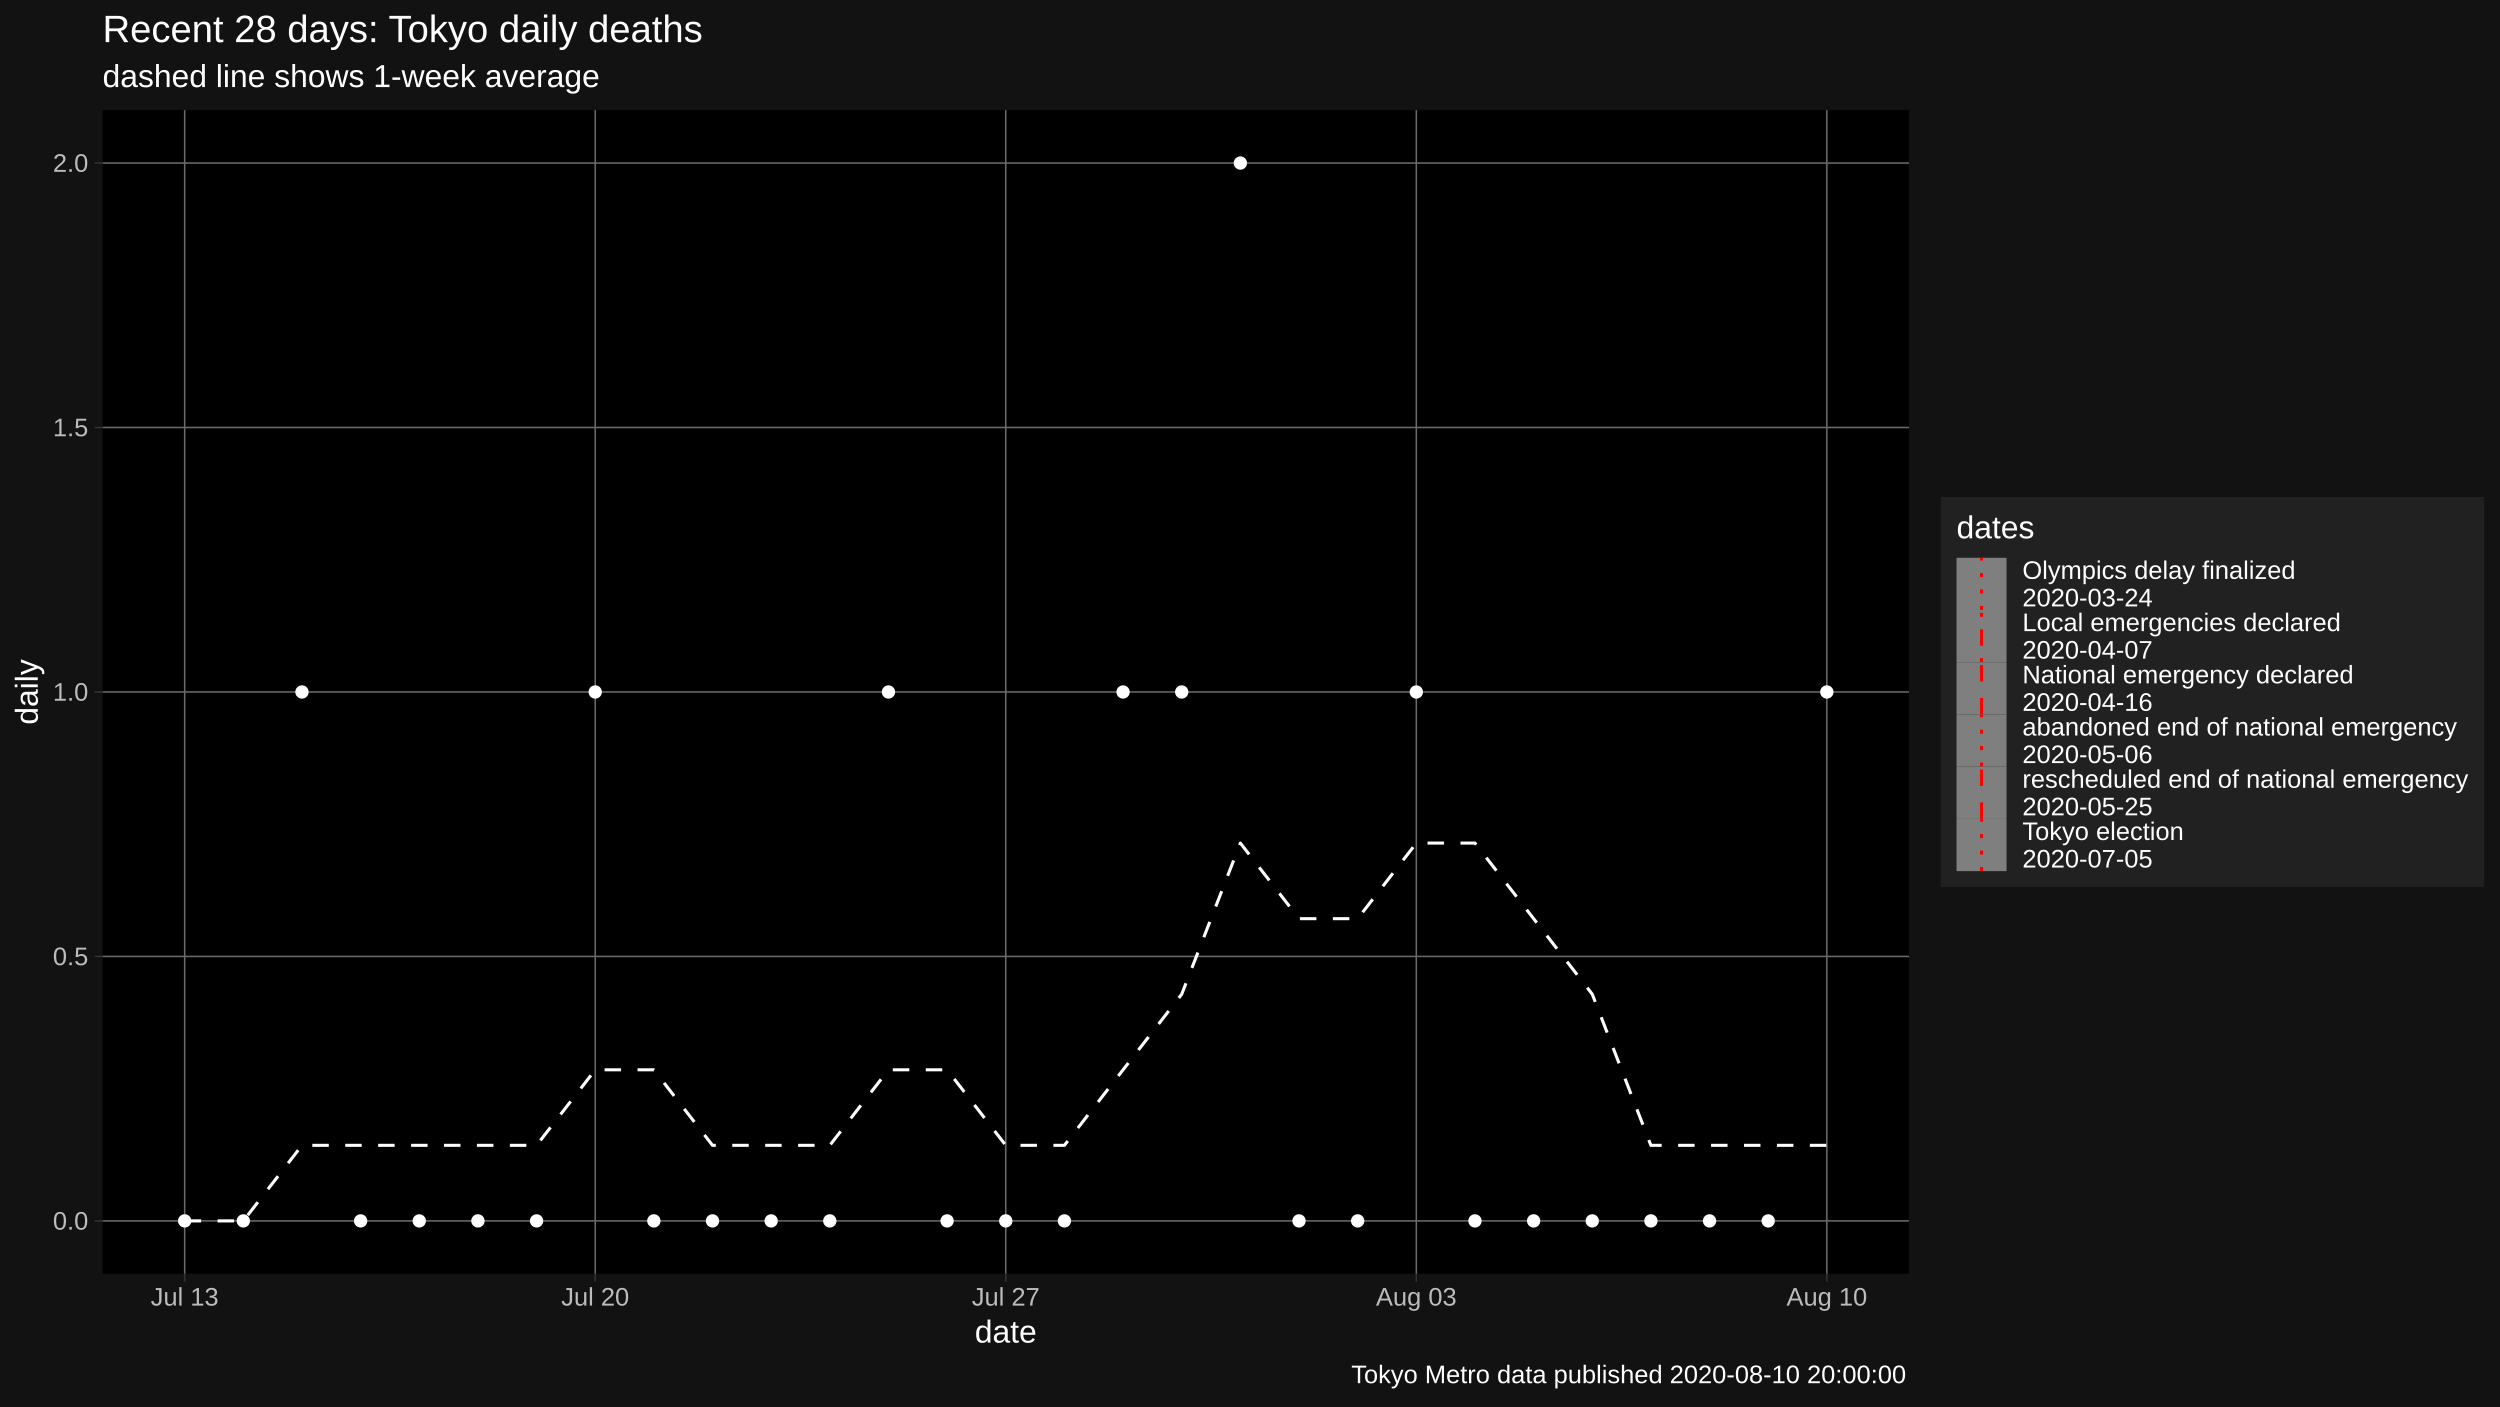
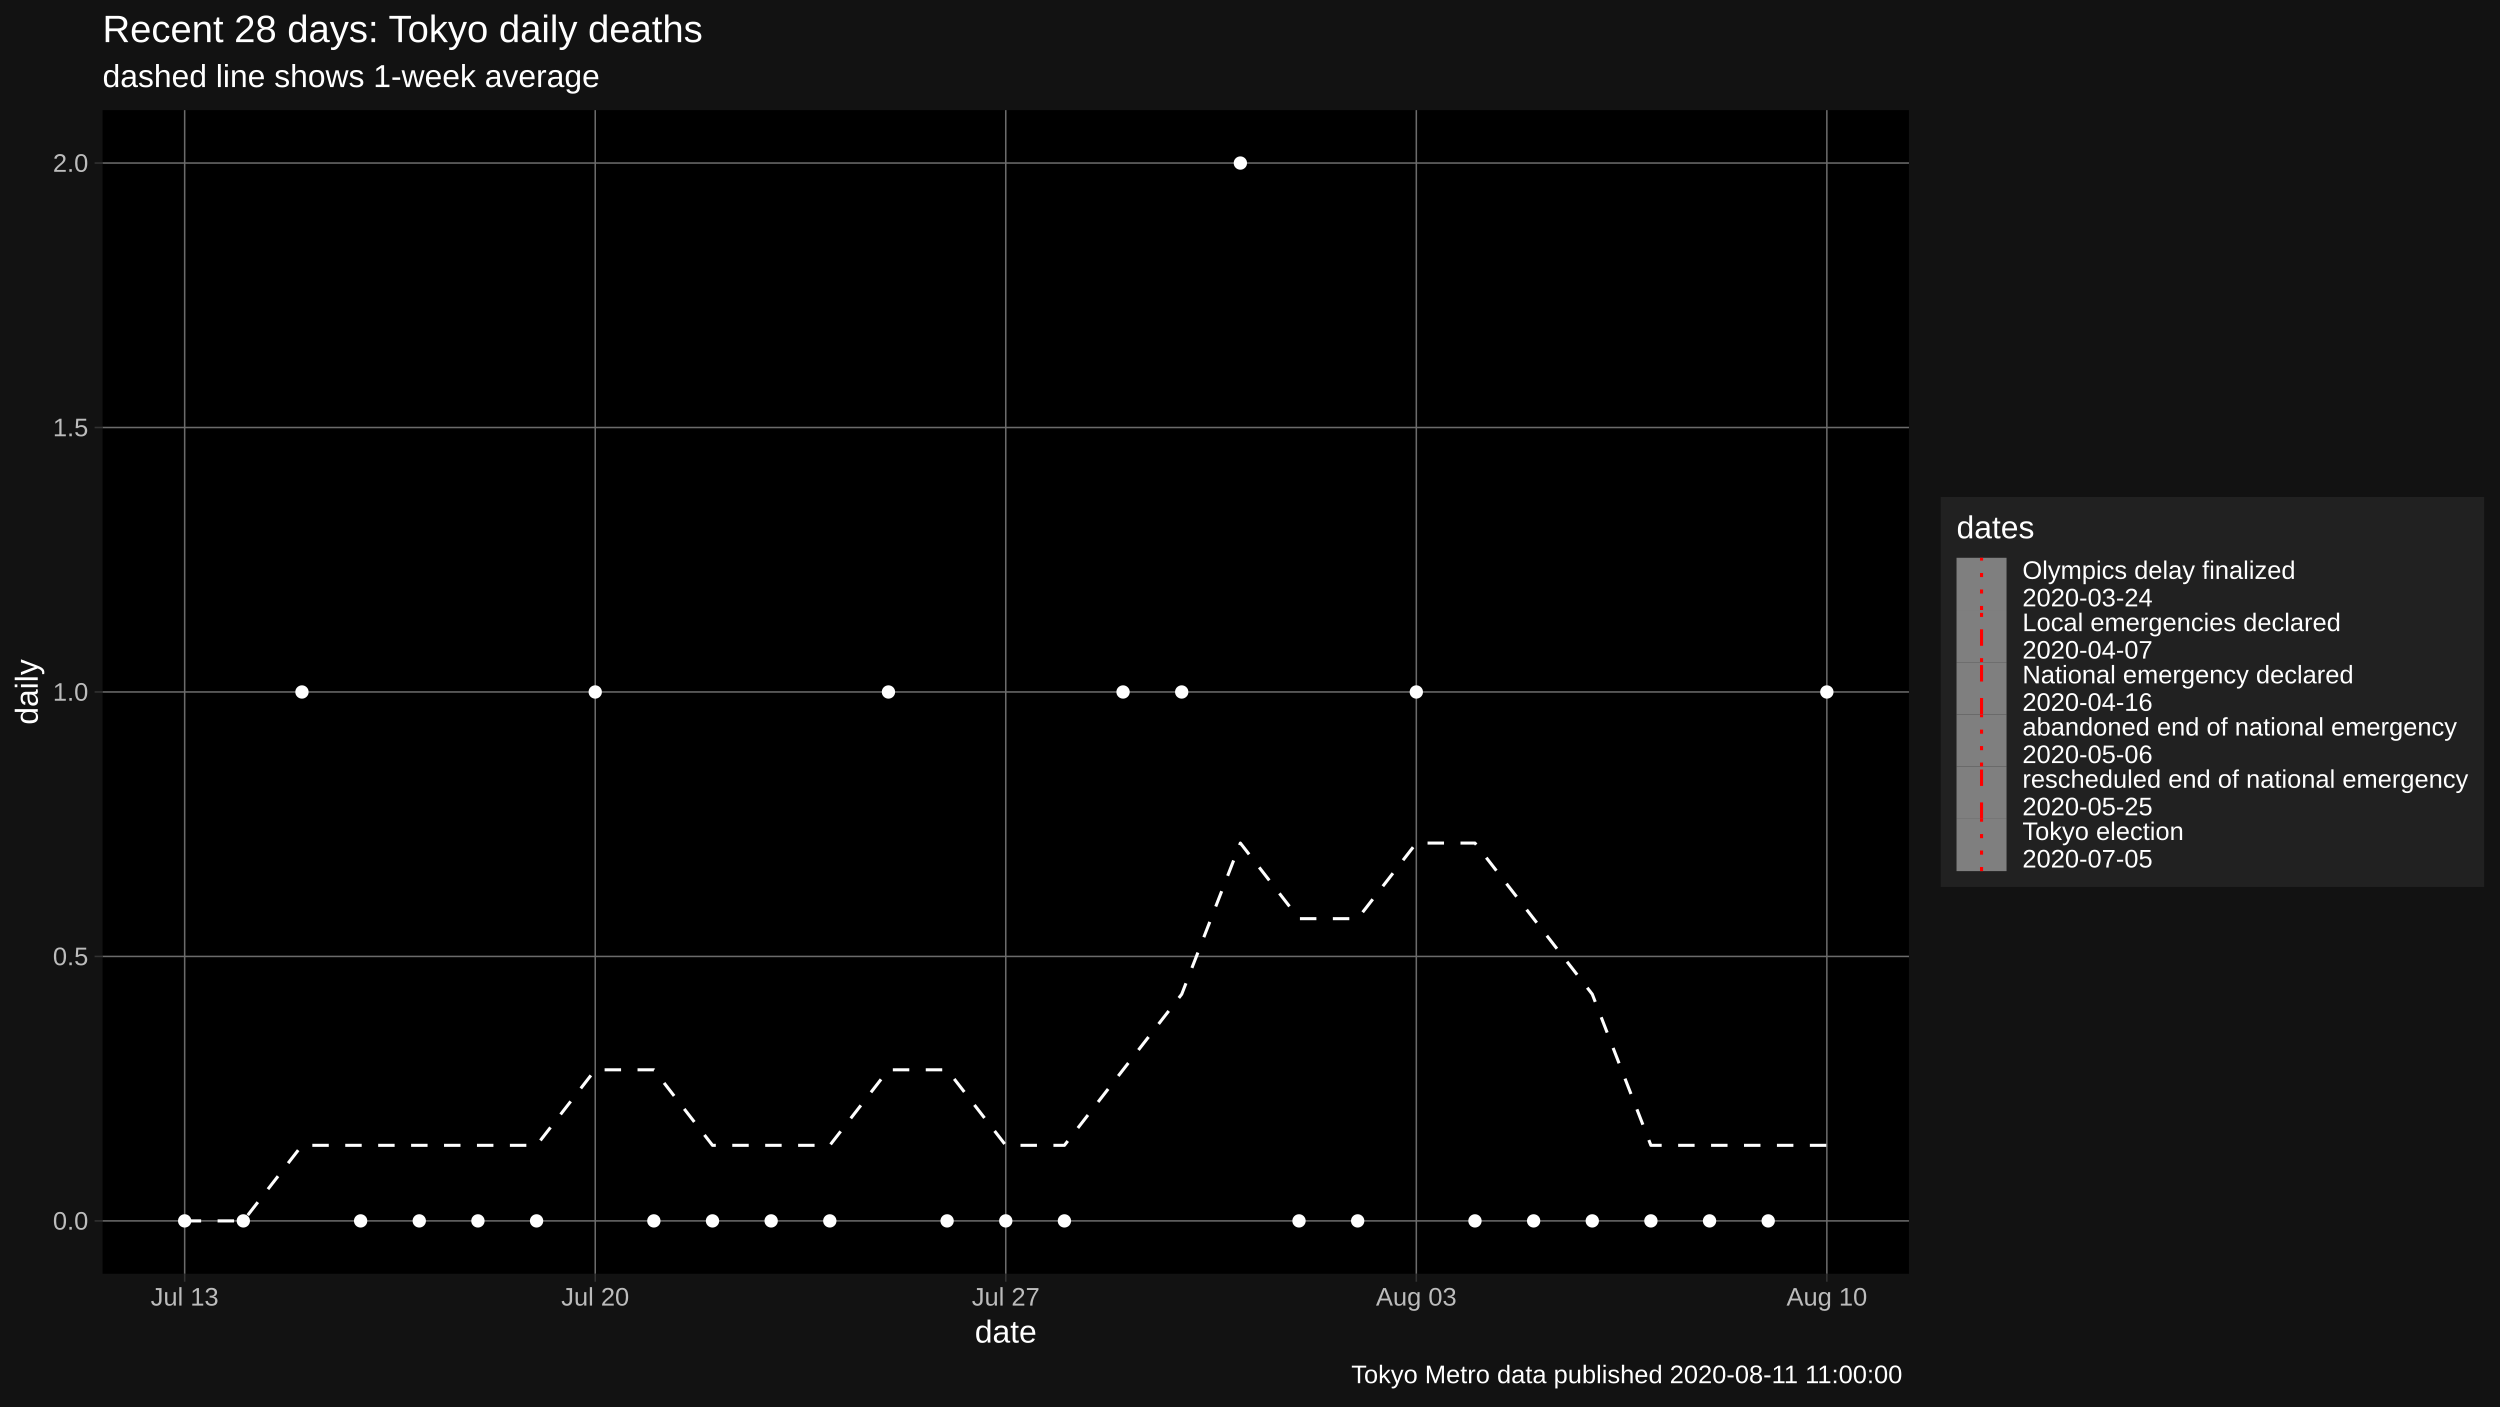
<svg xmlns="http://www.w3.org/2000/svg" viewBox="0 0 864.00 486.00">
  <defs>
    <style type="text/css">
    line, polyline, polygon, path, rect, circle {
      fill: none;
      stroke: #000000;
      stroke-linecap: round;
      stroke-linejoin: round;
      stroke-miterlimit: 10.00;
    }
  </style>
  </defs>
  <rect width="100%" height="100%" style="stroke: none; fill: #FFFFFF;" />
  <rect x="0.00" y="0.00" width="864.00" height="486.00" style="stroke-width: 1.07; stroke: #121212; fill: #121212;" />
  <defs>
    <clipPath id="cpMzUuNDR8NjU5Ljc0fDQ0MC4yMnwzOC4wNw==">
      <rect x="35.44" y="38.07" width="624.30" height="402.15" />
    </clipPath>
  </defs>
  <rect x="35.44" y="38.07" width="624.30" height="402.15" style="stroke-width: 1.07; stroke: none; fill: #000000;" clip-path="url(#cpMzUuNDR8NjU5Ljc0fDQ0MC4yMnwzOC4wNw==)" />
  <polyline points="35.44,421.94 659.74,421.94 " style="stroke-width: 0.53; stroke: #6B6B6B; stroke-linecap: butt;" clip-path="url(#cpMzUuNDR8NjU5Ljc0fDQ0MC4yMnwzOC4wNw==)" />
  <polyline points="35.44,330.54 659.74,330.54 " style="stroke-width: 0.53; stroke: #6B6B6B; stroke-linecap: butt;" clip-path="url(#cpMzUuNDR8NjU5Ljc0fDQ0MC4yMnwzOC4wNw==)" />
  <polyline points="35.44,239.15 659.74,239.15 " style="stroke-width: 0.53; stroke: #6B6B6B; stroke-linecap: butt;" clip-path="url(#cpMzUuNDR8NjU5Ljc0fDQ0MC4yMnwzOC4wNw==)" />
  <polyline points="35.44,147.75 659.74,147.75 " style="stroke-width: 0.53; stroke: #6B6B6B; stroke-linecap: butt;" clip-path="url(#cpMzUuNDR8NjU5Ljc0fDQ0MC4yMnwzOC4wNw==)" />
  <polyline points="35.44,56.35 659.74,56.35 " style="stroke-width: 0.53; stroke: #6B6B6B; stroke-linecap: butt;" clip-path="url(#cpMzUuNDR8NjU5Ljc0fDQ0MC4yMnwzOC4wNw==)" />
  <polyline points="63.82,440.22 63.82,38.07 " style="stroke-width: 0.53; stroke: #6B6B6B; stroke-linecap: butt;" clip-path="url(#cpMzUuNDR8NjU5Ljc0fDQ0MC4yMnwzOC4wNw==)" />
  <polyline points="205.71,440.22 205.71,38.07 " style="stroke-width: 0.53; stroke: #6B6B6B; stroke-linecap: butt;" clip-path="url(#cpMzUuNDR8NjU5Ljc0fDQ0MC4yMnwzOC4wNw==)" />
  <polyline points="347.59,440.22 347.59,38.07 " style="stroke-width: 0.53; stroke: #6B6B6B; stroke-linecap: butt;" clip-path="url(#cpMzUuNDR8NjU5Ljc0fDQ0MC4yMnwzOC4wNw==)" />
  <polyline points="489.48,440.22 489.48,38.07 " style="stroke-width: 0.53; stroke: #6B6B6B; stroke-linecap: butt;" clip-path="url(#cpMzUuNDR8NjU5Ljc0fDQ0MC4yMnwzOC4wNw==)" />
  <polyline points="631.36,440.22 631.36,38.07 " style="stroke-width: 0.53; stroke: #6B6B6B; stroke-linecap: butt;" clip-path="url(#cpMzUuNDR8NjU5Ljc0fDQ0MC4yMnwzOC4wNw==)" />
  <polyline points="63.82,421.94 84.09,421.94 104.36,395.83 124.63,395.83 144.90,395.83 165.17,395.83 185.44,395.83 205.71,369.72 225.97,369.72 246.24,395.83 266.51,395.83 286.78,395.83 307.05,369.72 327.32,369.72 347.59,395.83 367.86,395.83 388.13,369.72 408.40,343.60 428.67,291.37 448.94,317.49 469.21,317.49 489.48,291.37 509.75,291.37 530.02,317.49 550.29,343.60 570.55,395.83 590.82,395.83 611.09,395.83 631.36,395.83 " style="stroke-width: 1.07; stroke: #FFFFFF; stroke-dasharray: 5.69,5.69; stroke-linecap: butt;" clip-path="url(#cpMzUuNDR8NjU5Ljc0fDQ0MC4yMnwzOC4wNw==)" />
  <circle cx="63.82" cy="421.94" r="1.95" style="stroke-width: 0.71; stroke: #FFFFFF; fill: #FFFFFF;" clip-path="url(#cpMzUuNDR8NjU5Ljc0fDQ0MC4yMnwzOC4wNw==)" />
  <circle cx="84.09" cy="421.94" r="1.95" style="stroke-width: 0.71; stroke: #FFFFFF; fill: #FFFFFF;" clip-path="url(#cpMzUuNDR8NjU5Ljc0fDQ0MC4yMnwzOC4wNw==)" />
  <circle cx="104.36" cy="239.15" r="1.95" style="stroke-width: 0.71; stroke: #FFFFFF; fill: #FFFFFF;" clip-path="url(#cpMzUuNDR8NjU5Ljc0fDQ0MC4yMnwzOC4wNw==)" />
  <circle cx="124.63" cy="421.94" r="1.95" style="stroke-width: 0.71; stroke: #FFFFFF; fill: #FFFFFF;" clip-path="url(#cpMzUuNDR8NjU5Ljc0fDQ0MC4yMnwzOC4wNw==)" />
  <circle cx="144.90" cy="421.94" r="1.95" style="stroke-width: 0.71; stroke: #FFFFFF; fill: #FFFFFF;" clip-path="url(#cpMzUuNDR8NjU5Ljc0fDQ0MC4yMnwzOC4wNw==)" />
  <circle cx="165.17" cy="421.94" r="1.95" style="stroke-width: 0.71; stroke: #FFFFFF; fill: #FFFFFF;" clip-path="url(#cpMzUuNDR8NjU5Ljc0fDQ0MC4yMnwzOC4wNw==)" />
  <circle cx="185.44" cy="421.94" r="1.95" style="stroke-width: 0.71; stroke: #FFFFFF; fill: #FFFFFF;" clip-path="url(#cpMzUuNDR8NjU5Ljc0fDQ0MC4yMnwzOC4wNw==)" />
  <circle cx="205.71" cy="239.15" r="1.95" style="stroke-width: 0.71; stroke: #FFFFFF; fill: #FFFFFF;" clip-path="url(#cpMzUuNDR8NjU5Ljc0fDQ0MC4yMnwzOC4wNw==)" />
  <circle cx="225.97" cy="421.94" r="1.95" style="stroke-width: 0.71; stroke: #FFFFFF; fill: #FFFFFF;" clip-path="url(#cpMzUuNDR8NjU5Ljc0fDQ0MC4yMnwzOC4wNw==)" />
  <circle cx="246.24" cy="421.94" r="1.95" style="stroke-width: 0.71; stroke: #FFFFFF; fill: #FFFFFF;" clip-path="url(#cpMzUuNDR8NjU5Ljc0fDQ0MC4yMnwzOC4wNw==)" />
  <circle cx="266.51" cy="421.94" r="1.95" style="stroke-width: 0.71; stroke: #FFFFFF; fill: #FFFFFF;" clip-path="url(#cpMzUuNDR8NjU5Ljc0fDQ0MC4yMnwzOC4wNw==)" />
  <circle cx="286.78" cy="421.94" r="1.95" style="stroke-width: 0.71; stroke: #FFFFFF; fill: #FFFFFF;" clip-path="url(#cpMzUuNDR8NjU5Ljc0fDQ0MC4yMnwzOC4wNw==)" />
  <circle cx="307.05" cy="239.15" r="1.95" style="stroke-width: 0.71; stroke: #FFFFFF; fill: #FFFFFF;" clip-path="url(#cpMzUuNDR8NjU5Ljc0fDQ0MC4yMnwzOC4wNw==)" />
  <circle cx="327.32" cy="421.94" r="1.95" style="stroke-width: 0.71; stroke: #FFFFFF; fill: #FFFFFF;" clip-path="url(#cpMzUuNDR8NjU5Ljc0fDQ0MC4yMnwzOC4wNw==)" />
  <circle cx="347.59" cy="421.94" r="1.95" style="stroke-width: 0.71; stroke: #FFFFFF; fill: #FFFFFF;" clip-path="url(#cpMzUuNDR8NjU5Ljc0fDQ0MC4yMnwzOC4wNw==)" />
  <circle cx="367.86" cy="421.94" r="1.95" style="stroke-width: 0.71; stroke: #FFFFFF; fill: #FFFFFF;" clip-path="url(#cpMzUuNDR8NjU5Ljc0fDQ0MC4yMnwzOC4wNw==)" />
  <circle cx="388.13" cy="239.15" r="1.95" style="stroke-width: 0.71; stroke: #FFFFFF; fill: #FFFFFF;" clip-path="url(#cpMzUuNDR8NjU5Ljc0fDQ0MC4yMnwzOC4wNw==)" />
  <circle cx="408.40" cy="239.15" r="1.95" style="stroke-width: 0.71; stroke: #FFFFFF; fill: #FFFFFF;" clip-path="url(#cpMzUuNDR8NjU5Ljc0fDQ0MC4yMnwzOC4wNw==)" />
  <circle cx="428.67" cy="56.35" r="1.95" style="stroke-width: 0.71; stroke: #FFFFFF; fill: #FFFFFF;" clip-path="url(#cpMzUuNDR8NjU5Ljc0fDQ0MC4yMnwzOC4wNw==)" />
  <circle cx="448.94" cy="421.94" r="1.95" style="stroke-width: 0.71; stroke: #FFFFFF; fill: #FFFFFF;" clip-path="url(#cpMzUuNDR8NjU5Ljc0fDQ0MC4yMnwzOC4wNw==)" />
  <circle cx="469.21" cy="421.94" r="1.95" style="stroke-width: 0.71; stroke: #FFFFFF; fill: #FFFFFF;" clip-path="url(#cpMzUuNDR8NjU5Ljc0fDQ0MC4yMnwzOC4wNw==)" />
  <circle cx="489.48" cy="239.15" r="1.95" style="stroke-width: 0.71; stroke: #FFFFFF; fill: #FFFFFF;" clip-path="url(#cpMzUuNDR8NjU5Ljc0fDQ0MC4yMnwzOC4wNw==)" />
  <circle cx="509.75" cy="421.94" r="1.95" style="stroke-width: 0.71; stroke: #FFFFFF; fill: #FFFFFF;" clip-path="url(#cpMzUuNDR8NjU5Ljc0fDQ0MC4yMnwzOC4wNw==)" />
  <circle cx="530.02" cy="421.94" r="1.95" style="stroke-width: 0.71; stroke: #FFFFFF; fill: #FFFFFF;" clip-path="url(#cpMzUuNDR8NjU5Ljc0fDQ0MC4yMnwzOC4wNw==)" />
  <circle cx="550.29" cy="421.94" r="1.95" style="stroke-width: 0.71; stroke: #FFFFFF; fill: #FFFFFF;" clip-path="url(#cpMzUuNDR8NjU5Ljc0fDQ0MC4yMnwzOC4wNw==)" />
  <circle cx="570.55" cy="421.94" r="1.95" style="stroke-width: 0.71; stroke: #FFFFFF; fill: #FFFFFF;" clip-path="url(#cpMzUuNDR8NjU5Ljc0fDQ0MC4yMnwzOC4wNw==)" />
  <circle cx="590.82" cy="421.94" r="1.95" style="stroke-width: 0.71; stroke: #FFFFFF; fill: #FFFFFF;" clip-path="url(#cpMzUuNDR8NjU5Ljc0fDQ0MC4yMnwzOC4wNw==)" />
  <circle cx="611.09" cy="421.94" r="1.95" style="stroke-width: 0.71; stroke: #FFFFFF; fill: #FFFFFF;" clip-path="url(#cpMzUuNDR8NjU5Ljc0fDQ0MC4yMnwzOC4wNw==)" />
  <circle cx="631.36" cy="239.15" r="1.95" style="stroke-width: 0.71; stroke: #FFFFFF; fill: #FFFFFF;" clip-path="url(#cpMzUuNDR8NjU5Ljc0fDQ0MC4yMnwzOC4wNw==)" />
  <defs>
    <clipPath id="cpMC4wMHw4NjQuMDB8NDg2LjAwfDAuMDA=">
      <rect x="0.00" y="0.00" width="864.00" height="486.00" />
    </clipPath>
  </defs>
  <g clip-path="url(#cpMC4wMHw4NjQuMDB8NDg2LjAwfDAuMDA=)">
    <text x="18.28" y="424.97" style="font-size: 8.80px; fill: #BCBCBC; font-family: Liberation Sans;" textLength="12.23px" lengthAdjust="spacingAndGlyphs">0.0</text>
  </g>
  <g clip-path="url(#cpMC4wMHw4NjQuMDB8NDg2LjAwfDAuMDA=)">
    <text x="18.28" y="333.57" style="font-size: 8.80px; fill: #BCBCBC; font-family: Liberation Sans;" textLength="12.23px" lengthAdjust="spacingAndGlyphs">0.5</text>
  </g>
  <g clip-path="url(#cpMC4wMHw4NjQuMDB8NDg2LjAwfDAuMDA=)">
    <text x="18.28" y="242.17" style="font-size: 8.80px; fill: #BCBCBC; font-family: Liberation Sans;" textLength="12.23px" lengthAdjust="spacingAndGlyphs">1.0</text>
  </g>
  <g clip-path="url(#cpMC4wMHw4NjQuMDB8NDg2LjAwfDAuMDA=)">
    <text x="18.28" y="150.77" style="font-size: 8.80px; fill: #BCBCBC; font-family: Liberation Sans;" textLength="12.23px" lengthAdjust="spacingAndGlyphs">1.5</text>
  </g>
  <g clip-path="url(#cpMC4wMHw4NjQuMDB8NDg2LjAwfDAuMDA=)">
    <text x="18.28" y="59.38" style="font-size: 8.80px; fill: #BCBCBC; font-family: Liberation Sans;" textLength="12.23px" lengthAdjust="spacingAndGlyphs">2.0</text>
  </g>
  <polyline points="32.70,421.94 35.44,421.94 " style="stroke-width: 0.53; stroke: #333333; stroke-linecap: butt;" clip-path="url(#cpMC4wMHw4NjQuMDB8NDg2LjAwfDAuMDA=)" />
  <polyline points="32.70,330.54 35.44,330.54 " style="stroke-width: 0.53; stroke: #333333; stroke-linecap: butt;" clip-path="url(#cpMC4wMHw4NjQuMDB8NDg2LjAwfDAuMDA=)" />
  <polyline points="32.70,239.15 35.44,239.15 " style="stroke-width: 0.53; stroke: #333333; stroke-linecap: butt;" clip-path="url(#cpMC4wMHw4NjQuMDB8NDg2LjAwfDAuMDA=)" />
  <polyline points="32.70,147.75 35.44,147.75 " style="stroke-width: 0.53; stroke: #333333; stroke-linecap: butt;" clip-path="url(#cpMC4wMHw4NjQuMDB8NDg2LjAwfDAuMDA=)" />
  <polyline points="32.70,56.35 35.44,56.35 " style="stroke-width: 0.53; stroke: #333333; stroke-linecap: butt;" clip-path="url(#cpMC4wMHw4NjQuMDB8NDg2LjAwfDAuMDA=)" />
  <polyline points="63.82,442.96 63.82,440.22 " style="stroke-width: 0.53; stroke: #333333; stroke-linecap: butt;" clip-path="url(#cpMC4wMHw4NjQuMDB8NDg2LjAwfDAuMDA=)" />
  <polyline points="205.71,442.96 205.71,440.22 " style="stroke-width: 0.53; stroke: #333333; stroke-linecap: butt;" clip-path="url(#cpMC4wMHw4NjQuMDB8NDg2LjAwfDAuMDA=)" />
  <polyline points="347.59,442.96 347.59,440.22 " style="stroke-width: 0.53; stroke: #333333; stroke-linecap: butt;" clip-path="url(#cpMC4wMHw4NjQuMDB8NDg2LjAwfDAuMDA=)" />
  <polyline points="489.48,442.96 489.48,440.22 " style="stroke-width: 0.53; stroke: #333333; stroke-linecap: butt;" clip-path="url(#cpMC4wMHw4NjQuMDB8NDg2LjAwfDAuMDA=)" />
  <polyline points="631.36,442.96 631.36,440.22 " style="stroke-width: 0.53; stroke: #333333; stroke-linecap: butt;" clip-path="url(#cpMC4wMHw4NjQuMDB8NDg2LjAwfDAuMDA=)" />
  <g clip-path="url(#cpMC4wMHw4NjQuMDB8NDg2LjAwfDAuMDA=)">
    <text x="52.08" y="451.21" style="font-size: 8.80px; fill: #BCBCBC; font-family: Liberation Sans;" textLength="23.48px" lengthAdjust="spacingAndGlyphs">Jul 13</text>
  </g>
  <g clip-path="url(#cpMC4wMHw4NjQuMDB8NDg2LjAwfDAuMDA=)">
    <text x="193.96" y="451.21" style="font-size: 8.80px; fill: #BCBCBC; font-family: Liberation Sans;" textLength="23.48px" lengthAdjust="spacingAndGlyphs">Jul 20</text>
  </g>
  <g clip-path="url(#cpMC4wMHw4NjQuMDB8NDg2LjAwfDAuMDA=)">
    <text x="335.85" y="451.21" style="font-size: 8.80px; fill: #BCBCBC; font-family: Liberation Sans;" textLength="23.48px" lengthAdjust="spacingAndGlyphs">Jul 27</text>
  </g>
  <g clip-path="url(#cpMC4wMHw4NjQuMDB8NDg2LjAwfDAuMDA=)">
    <text x="475.53" y="451.21" style="font-size: 8.80px; fill: #BCBCBC; font-family: Liberation Sans;" textLength="27.89px" lengthAdjust="spacingAndGlyphs">Aug 03</text>
  </g>
  <g clip-path="url(#cpMC4wMHw4NjQuMDB8NDg2LjAwfDAuMDA=)">
    <text x="617.42" y="451.21" style="font-size: 8.80px; fill: #BCBCBC; font-family: Liberation Sans;" textLength="27.89px" lengthAdjust="spacingAndGlyphs">Aug 10</text>
  </g>
  <g clip-path="url(#cpMC4wMHw4NjQuMDB8NDg2LjAwfDAuMDA=)">
    <text x="336.89" y="464.01" style="font-size: 11.00px; fill: #FFFFFF; font-family: Liberation Sans;" textLength="21.41px" lengthAdjust="spacingAndGlyphs">date</text>
  </g>
  <g clip-path="url(#cpMC4wMHw4NjQuMDB8NDg2LjAwfDAuMDA=)">
    <text transform="translate(13.05,250.46) rotate(-90)" style="font-size: 11.00px; fill: #FFFFFF; font-family: Liberation Sans;" textLength="22.62px" lengthAdjust="spacingAndGlyphs">daily</text>
  </g>
  <rect x="670.70" y="171.75" width="187.82" height="134.79" style="stroke-width: 1.07; stroke: none; fill: #212121;" clip-path="url(#cpMC4wMHw4NjQuMDB8NDg2LjAwfDAuMDA=)" />
  <g clip-path="url(#cpMC4wMHw4NjQuMDB8NDg2LjAwfDAuMDA=)">
    <text x="676.18" y="186.04" style="font-size: 11.00px; fill: #FFFFFF; font-family: Liberation Sans;" textLength="26.91px" lengthAdjust="spacingAndGlyphs">dates</text>
  </g>
  <rect x="676.18" y="192.77" width="17.28" height="18.05" style="stroke-width: 1.07; stroke: none; fill: #7F7F7F;" clip-path="url(#cpMC4wMHw4NjQuMDB8NDg2LjAwfDAuMDA=)" />
  <line x1="684.82" y1="210.82" x2="684.82" y2="192.77" style="stroke-width: 1.07; stroke: #FF0000; stroke-dasharray: 1.42,4.27; stroke-linecap: butt;" clip-path="url(#cpMC4wMHw4NjQuMDB8NDg2LjAwfDAuMDA=)" />
  <rect x="676.18" y="210.82" width="17.28" height="18.05" style="stroke-width: 1.07; stroke: none; fill: #7F7F7F;" clip-path="url(#cpMC4wMHw4NjQuMDB8NDg2LjAwfDAuMDA=)" />
  <line x1="684.82" y1="228.87" x2="684.82" y2="210.82" style="stroke-width: 1.07; stroke: #FF0000; stroke-dasharray: 1.42,4.27,5.69,4.27; stroke-linecap: butt;" clip-path="url(#cpMC4wMHw4NjQuMDB8NDg2LjAwfDAuMDA=)" />
  <rect x="676.18" y="228.87" width="17.28" height="18.05" style="stroke-width: 1.07; stroke: none; fill: #7F7F7F;" clip-path="url(#cpMC4wMHw4NjQuMDB8NDg2LjAwfDAuMDA=)" />
  <line x1="684.82" y1="246.91" x2="684.82" y2="228.87" style="stroke-width: 1.07; stroke: #FF0000; stroke-dasharray: 5.69,5.69; stroke-linecap: butt;" clip-path="url(#cpMC4wMHw4NjQuMDB8NDg2LjAwfDAuMDA=)" />
  <rect x="676.18" y="246.91" width="17.28" height="18.05" style="stroke-width: 1.07; stroke: none; fill: #7F7F7F;" clip-path="url(#cpMC4wMHw4NjQuMDB8NDg2LjAwfDAuMDA=)" />
  <line x1="684.82" y1="264.96" x2="684.82" y2="246.91" style="stroke-width: 1.07; stroke: #FF0000; stroke-dasharray: 1.42,4.27; stroke-linecap: butt;" clip-path="url(#cpMC4wMHw4NjQuMDB8NDg2LjAwfDAuMDA=)" />
  <rect x="676.18" y="264.96" width="17.28" height="18.05" style="stroke-width: 1.07; stroke: none; fill: #7F7F7F;" clip-path="url(#cpMC4wMHw4NjQuMDB8NDg2LjAwfDAuMDA=)" />
  <line x1="684.82" y1="283.01" x2="684.82" y2="264.96" style="stroke-width: 1.07; stroke: #FF0000; stroke-dasharray: 5.69,5.69; stroke-linecap: butt;" clip-path="url(#cpMC4wMHw4NjQuMDB8NDg2LjAwfDAuMDA=)" />
  <rect x="676.18" y="283.01" width="17.28" height="18.05" style="stroke-width: 1.07; stroke: none; fill: #7F7F7F;" clip-path="url(#cpMC4wMHw4NjQuMDB8NDg2LjAwfDAuMDA=)" />
  <line x1="684.82" y1="301.06" x2="684.82" y2="283.01" style="stroke-width: 1.07; stroke: #FF0000; stroke-dasharray: 1.42,4.27; stroke-linecap: butt;" clip-path="url(#cpMC4wMHw4NjQuMDB8NDg2LjAwfDAuMDA=)" />
  <g clip-path="url(#cpMC4wMHw4NjQuMDB8NDg2LjAwfDAuMDA=)">
    <text x="698.94" y="200.07" style="font-size: 8.80px; fill: #FFFFFF; font-family: Liberation Sans;" textLength="94.39px" lengthAdjust="spacingAndGlyphs">Olympics delay finalized</text>
  </g>
  <g clip-path="url(#cpMC4wMHw4NjQuMDB8NDg2LjAwfDAuMDA=)">
    <text x="698.94" y="209.57" style="font-size: 8.80px; fill: #FFFFFF; font-family: Liberation Sans;" textLength="45.01px" lengthAdjust="spacingAndGlyphs">2020-03-24</text>
  </g>
  <g clip-path="url(#cpMC4wMHw4NjQuMDB8NDg2LjAwfDAuMDA=)">
    <text x="698.94" y="218.12" style="font-size: 8.80px; fill: #FFFFFF; font-family: Liberation Sans;" textLength="110.06px" lengthAdjust="spacingAndGlyphs">Local emergencies declared</text>
  </g>
  <g clip-path="url(#cpMC4wMHw4NjQuMDB8NDg2LjAwfDAuMDA=)">
    <text x="698.94" y="227.62" style="font-size: 8.80px; fill: #FFFFFF; font-family: Liberation Sans;" textLength="45.01px" lengthAdjust="spacingAndGlyphs">2020-04-07</text>
  </g>
  <g clip-path="url(#cpMC4wMHw4NjQuMDB8NDg2LjAwfDAuMDA=)">
    <text x="698.94" y="236.17" style="font-size: 8.80px; fill: #FFFFFF; font-family: Liberation Sans;" textLength="114.46px" lengthAdjust="spacingAndGlyphs">National emergency declared</text>
  </g>
  <g clip-path="url(#cpMC4wMHw4NjQuMDB8NDg2LjAwfDAuMDA=)">
    <text x="698.94" y="245.67" style="font-size: 8.80px; fill: #FFFFFF; font-family: Liberation Sans;" textLength="45.01px" lengthAdjust="spacingAndGlyphs">2020-04-16</text>
  </g>
  <g clip-path="url(#cpMC4wMHw4NjQuMDB8NDg2LjAwfDAuMDA=)">
    <text x="698.94" y="254.21" style="font-size: 8.80px; fill: #FFFFFF; font-family: Liberation Sans;" textLength="150.21px" lengthAdjust="spacingAndGlyphs">abandoned end of national emergency</text>
  </g>
  <g clip-path="url(#cpMC4wMHw4NjQuMDB8NDg2LjAwfDAuMDA=)">
    <text x="698.94" y="263.72" style="font-size: 8.80px; fill: #FFFFFF; font-family: Liberation Sans;" textLength="45.01px" lengthAdjust="spacingAndGlyphs">2020-05-06</text>
  </g>
  <g clip-path="url(#cpMC4wMHw4NjQuMDB8NDg2LjAwfDAuMDA=)">
    <text x="698.94" y="272.26" style="font-size: 8.80px; fill: #FFFFFF; font-family: Liberation Sans;" textLength="154.10px" lengthAdjust="spacingAndGlyphs">rescheduled end of national emergency</text>
  </g>
  <g clip-path="url(#cpMC4wMHw4NjQuMDB8NDg2LjAwfDAuMDA=)">
    <text x="698.94" y="281.77" style="font-size: 8.80px; fill: #FFFFFF; font-family: Liberation Sans;" textLength="45.01px" lengthAdjust="spacingAndGlyphs">2020-05-25</text>
  </g>
  <g clip-path="url(#cpMC4wMHw4NjQuMDB8NDg2LjAwfDAuMDA=)">
    <text x="698.94" y="290.31" style="font-size: 8.80px; fill: #FFFFFF; font-family: Liberation Sans;" textLength="56.74px" lengthAdjust="spacingAndGlyphs">Tokyo election</text>
  </g>
  <g clip-path="url(#cpMC4wMHw4NjQuMDB8NDg2LjAwfDAuMDA=)">
    <text x="698.94" y="299.81" style="font-size: 8.80px; fill: #FFFFFF; font-family: Liberation Sans;" textLength="45.01px" lengthAdjust="spacingAndGlyphs">2020-07-05</text>
  </g>
  <g clip-path="url(#cpMC4wMHw4NjQuMDB8NDg2LjAwfDAuMDA=)">
    <text x="35.44" y="30.10" style="font-size: 11.00px; fill: #FFFFFF; font-family: Liberation Sans;" textLength="171.83px" lengthAdjust="spacingAndGlyphs">dashed line shows 1-week average</text>
  </g>
  <g clip-path="url(#cpMC4wMHw4NjQuMDB8NDg2LjAwfDAuMDA=)">
    <text x="35.44" y="14.56" style="font-size: 13.20px; fill: #FFFFFF; font-family: Liberation Sans;" textLength="209.12px" lengthAdjust="spacingAndGlyphs">Recent 28 days: Tokyo daily deaths</text>
  </g>
  <g clip-path="url(#cpMC4wMHw4NjQuMDB8NDg2LjAwfDAuMDA=)">
-     <text x="466.99" y="478.03" style="font-size: 8.80px; fill: #FFFFFF; font-family: Liberation Sans;" textLength="192.75px" lengthAdjust="spacingAndGlyphs">Tokyo Metro data published 2020-08-10 20:00:00</text>
+     <text x="466.99" y="478.03" style="font-size: 8.80px; fill: #FFFFFF; font-family: Liberation Sans;" textLength="192.75px" lengthAdjust="spacingAndGlyphs">Tokyo Metro data published 2020-08-11 11:00:00</text>
  </g>
</svg>
